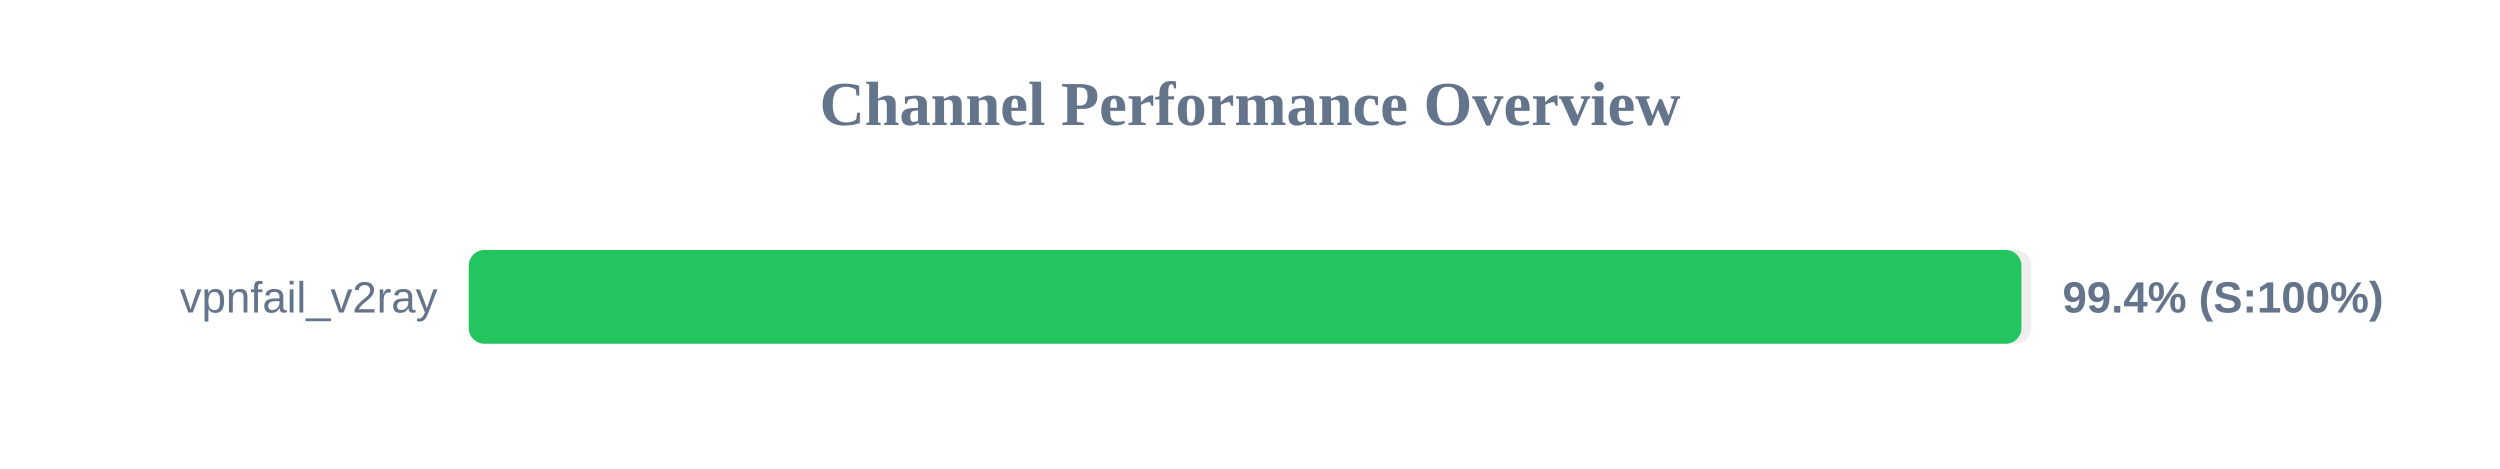
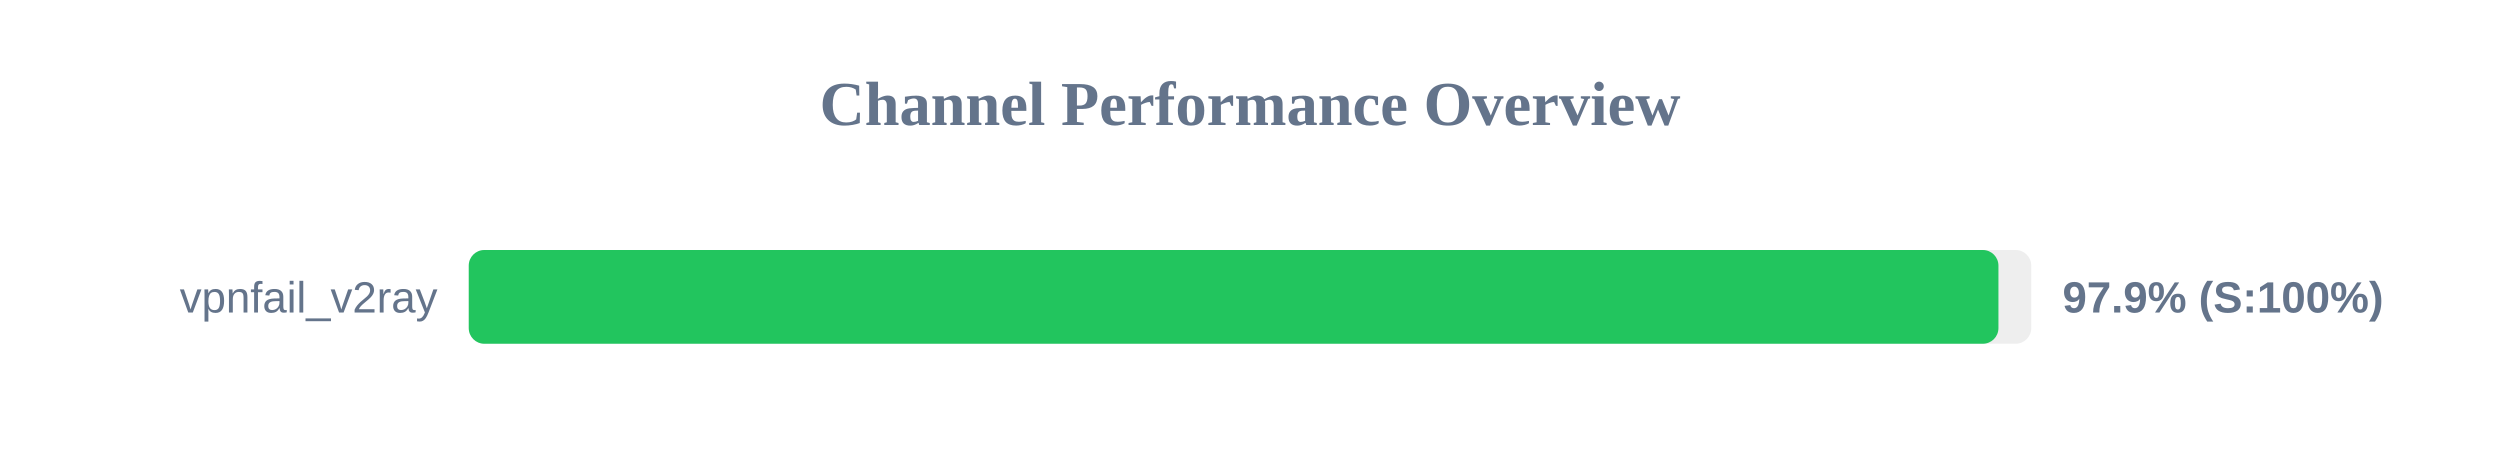
<svg xmlns="http://www.w3.org/2000/svg" width="800" height="150" version="1.1">
  <style>
        .row { font: 14px Arial; fill: #64748b; }
        .score { font: bold 14px Arial; fill: #64748b; }
    </style>
  <text x="400" y="40" text-anchor="middle" font-size="20px" font-weight="bold" fill="#64748b">Channel Performance Overview</text>
  <rect x="150" y="80" width="500" height="30" fill="#eee" rx="5" />
-   <rect x="150" y="80" width="496.85" height="30" fill="#22c55e" rx="5" />
+   <rect x="150" y="80" width="489.5" height="30" fill="#22c55e" rx="5" />
  <text x="140" y="100" text-anchor="end" class="row">vpnfail_v2ray</text>
-   <text x="660" y="100" text-anchor="start" class="score">99.4% (S:100%)</text>
+   <text x="660" y="100" text-anchor="start" class="score">97.9% (S:100%)</text>
</svg>
